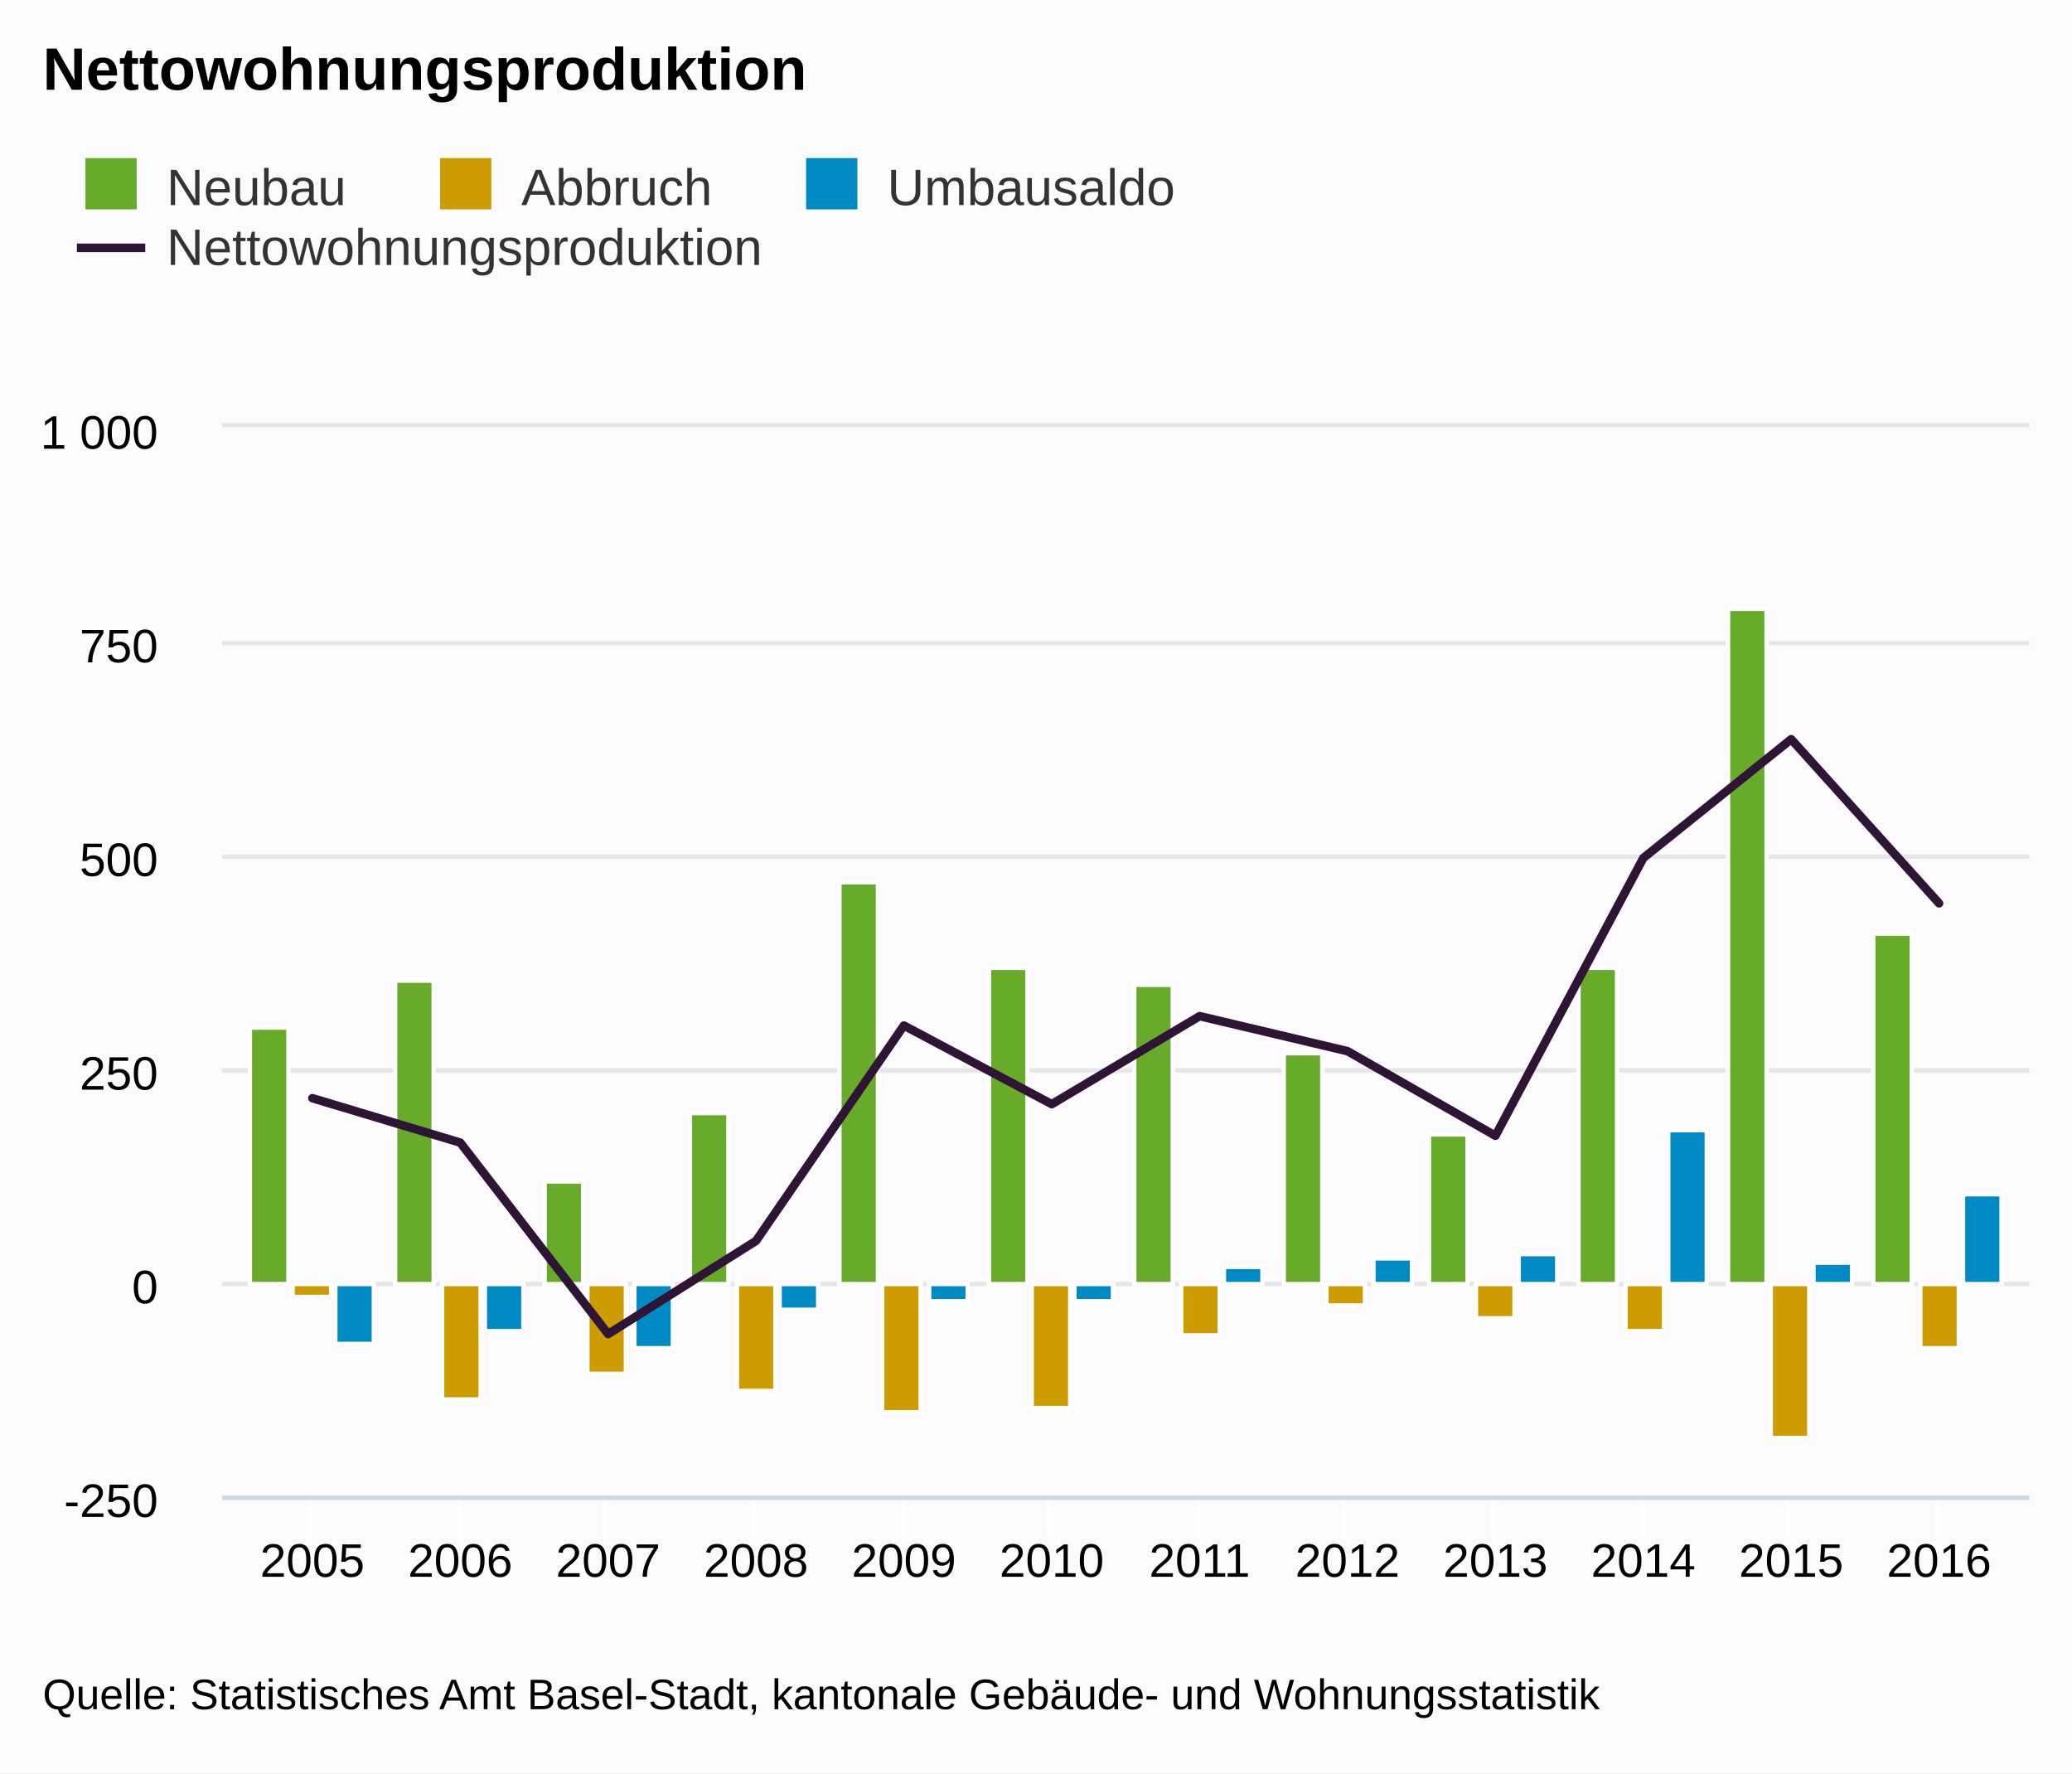
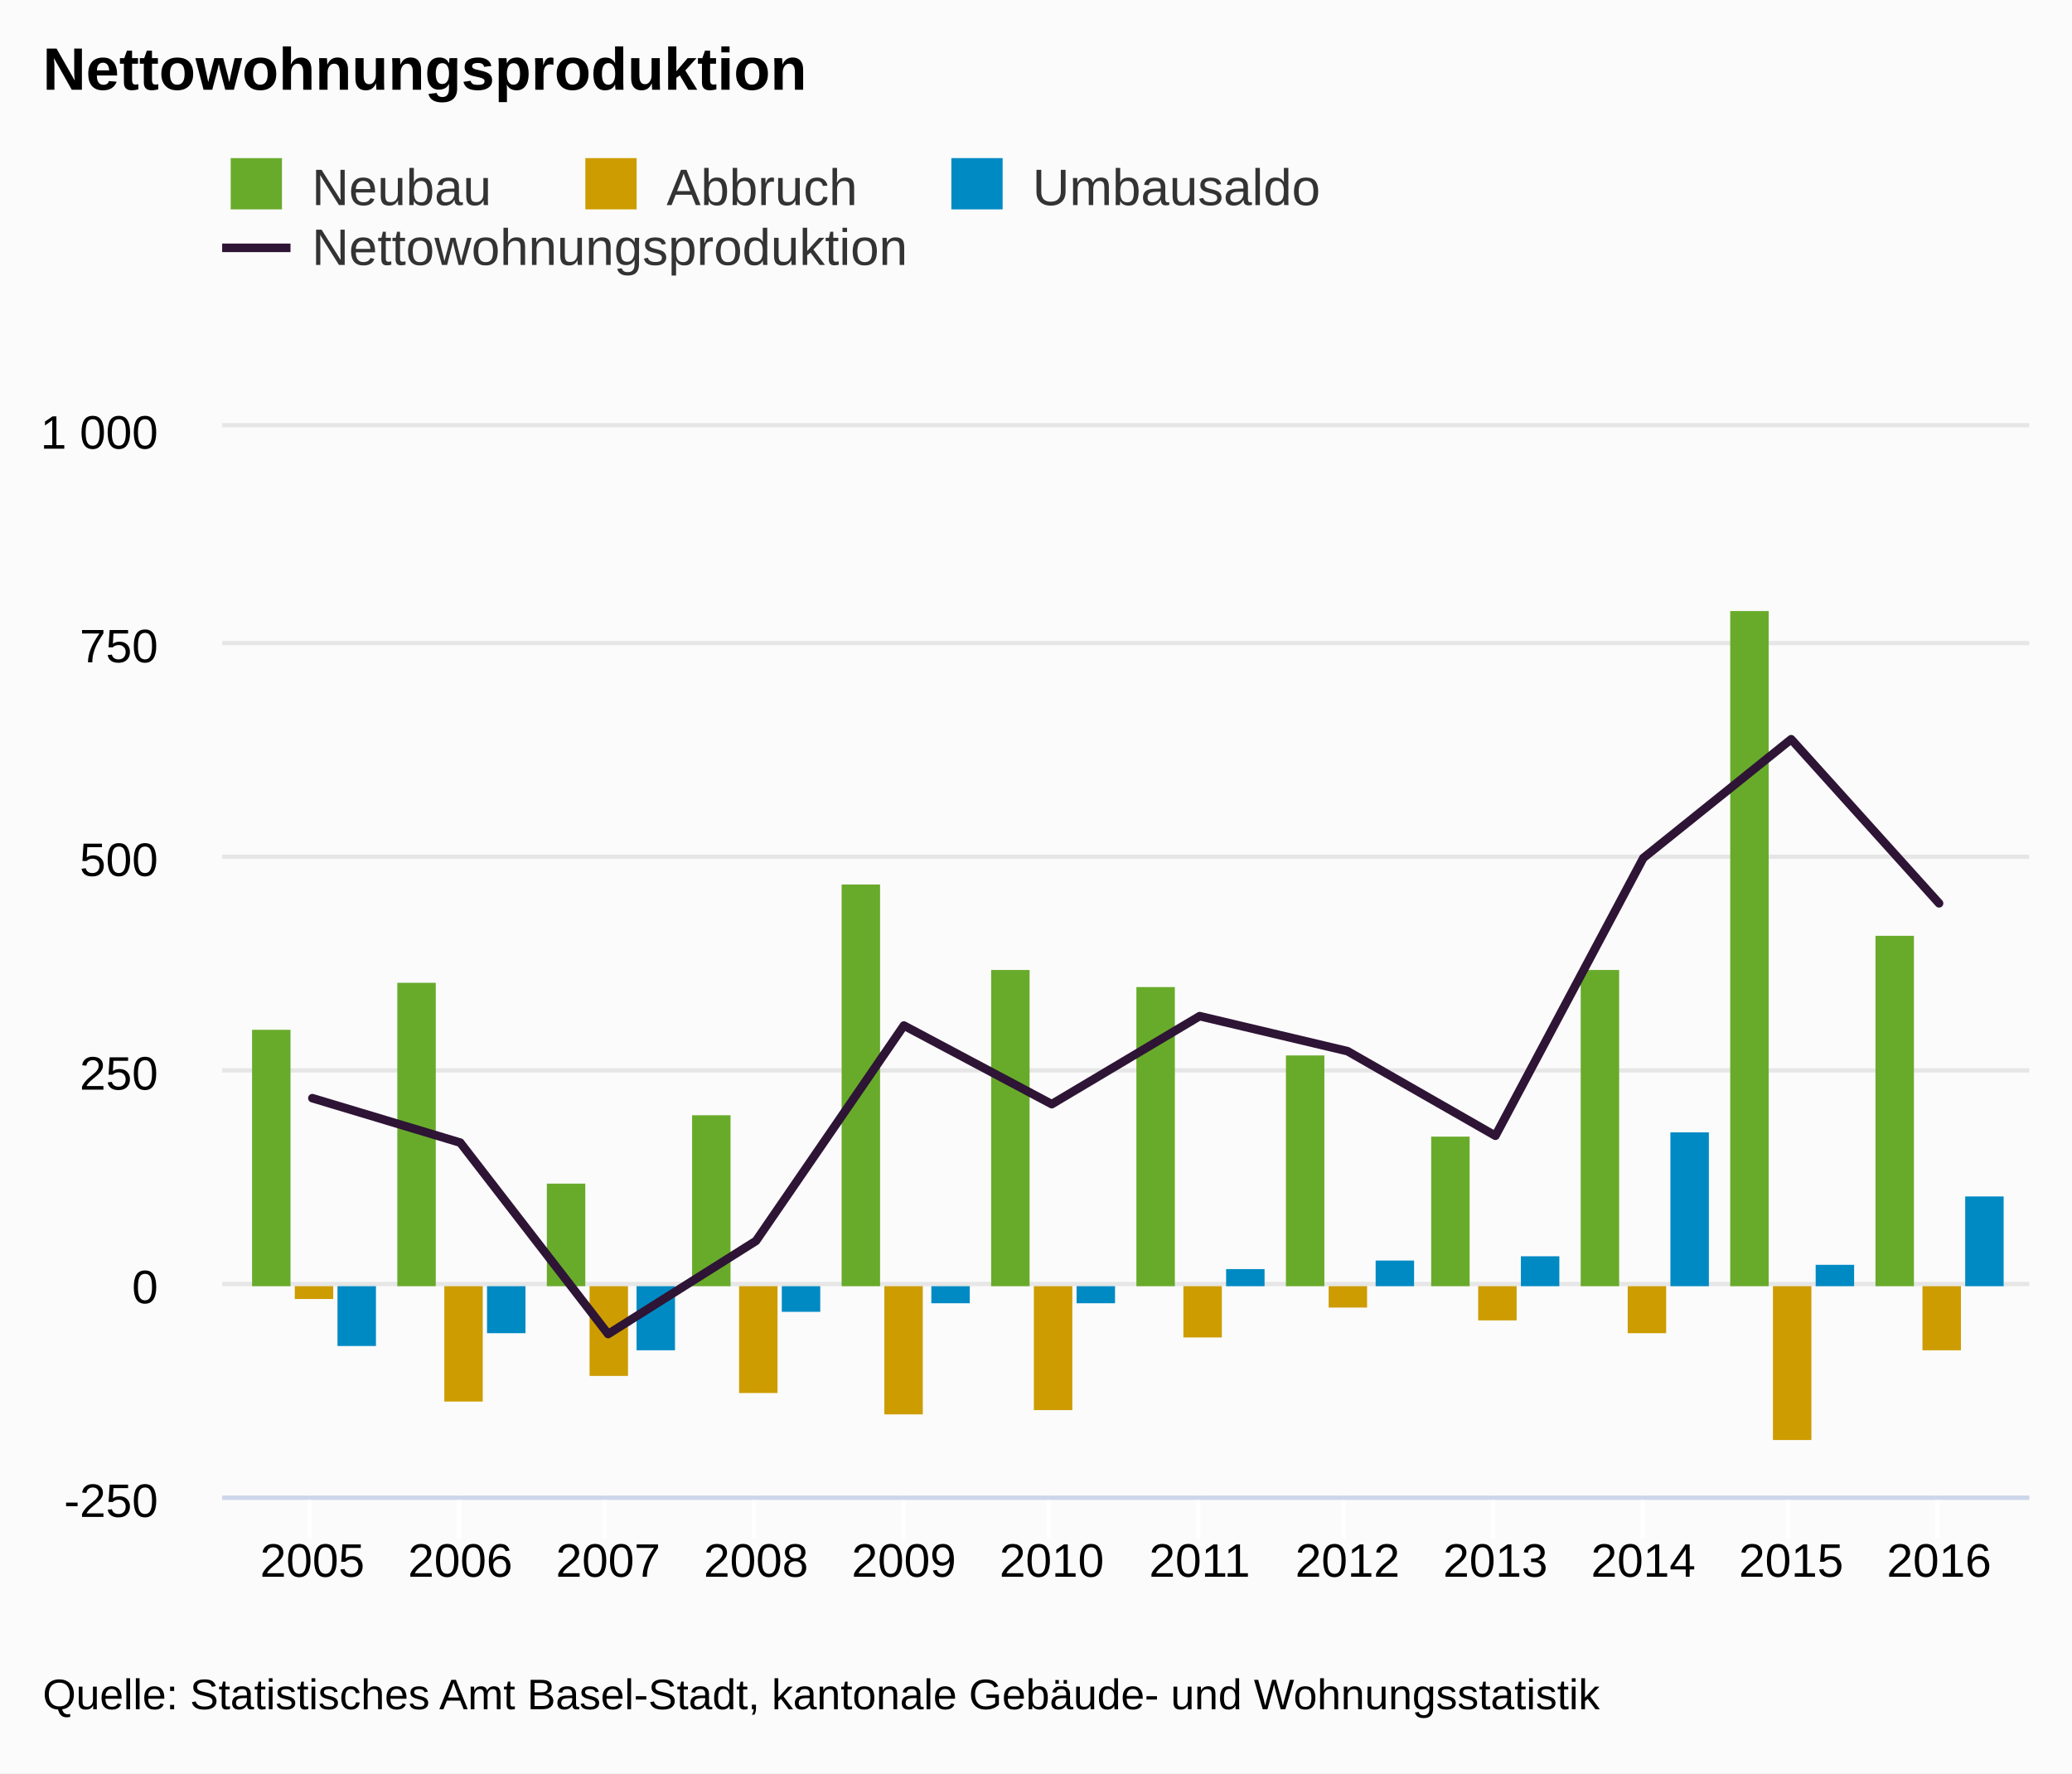
<svg xmlns="http://www.w3.org/2000/svg" version="1.1" class="highcharts-root" style="font-family:arial;font-size:12px;" viewBox="0 0 485 415">
  <defs>
    <clipPath>
      <rect x="0" y="0" width="423" height="250" fill="none" />
    </clipPath>
    <clipPath id="a">
      <rect x="0" y="0" width="423" height="250" fill="none" />
    </clipPath>
  </defs>
  <rect fill="#fbfbfb" class="highcharts-background" x="0" y="0" width="485" height="415" rx="0" ry="0" />
  <rect fill="none" class="highcharts-plot-background" x="52" y="100" width="423" height="250" />
  <g class="highcharts-pane-group" />
  <g class="highcharts-grid highcharts-xaxis-grid ">
    <path fill="none" class="highcharts-grid-line" d="M 72.5 100 L 72.5 350" opacity="1" />
    <path fill="none" class="highcharts-grid-line" d="M 107.5 100 L 107.5 350" opacity="1" />
    <path fill="none" class="highcharts-grid-line" d="M 141.5 100 L 141.5 350" opacity="1" />
    <path fill="none" class="highcharts-grid-line" d="M 176.5 100 L 176.5 350" opacity="1" />
    <path fill="none" class="highcharts-grid-line" d="M 211.5 100 L 211.5 350" opacity="1" />
    <path fill="none" class="highcharts-grid-line" d="M 245.5 100 L 245.5 350" opacity="1" />
    <path fill="none" class="highcharts-grid-line" d="M 280.5 100 L 280.5 350" opacity="1" />
    <path fill="none" class="highcharts-grid-line" d="M 314.5 100 L 314.5 350" opacity="1" />
    <path fill="none" class="highcharts-grid-line" d="M 349.5 100 L 349.5 350" opacity="1" />
    <path fill="none" class="highcharts-grid-line" d="M 384.5 100 L 384.5 350" opacity="1" />
    <path fill="none" class="highcharts-grid-line" d="M 418.5 100 L 418.5 350" opacity="1" />
    <path fill="none" class="highcharts-grid-line" d="M 453.5 100 L 453.5 350" opacity="1" />
  </g>
  <g class="highcharts-grid highcharts-yaxis-grid ">
    <path fill="none" stroke="#e6e6e6" stroke-width="1" class="highcharts-grid-line" d="M 52 350.5 L 475 350.5" opacity="1" />
    <path fill="none" stroke="#e6e6e6" stroke-width="1" class="highcharts-grid-line" d="M 52 300.5 L 475 300.5" opacity="1" />
    <path fill="none" stroke="#e6e6e6" stroke-width="1" class="highcharts-grid-line" d="M 52 250.5 L 475 250.5" opacity="1" />
    <path fill="none" stroke="#e6e6e6" stroke-width="1" class="highcharts-grid-line" d="M 52 200.5 L 475 200.5" opacity="1" />
    <path fill="none" stroke="#e6e6e6" stroke-width="1" class="highcharts-grid-line" d="M 52 150.5 L 475 150.5" opacity="1" />
    <path fill="none" stroke="#e6e6e6" stroke-width="1" class="highcharts-grid-line" d="M 52 99.5 L 475 99.5" opacity="1" />
  </g>
  <rect fill="none" class="highcharts-plot-border" x="52" y="100" width="423" height="250" />
  <g class="highcharts-axis highcharts-xaxis ">
    <path fill="none" class="highcharts-tick" stroke="#FFFFFF" stroke-width="1" d="M 72.5 350 L 72.5 360" opacity="1" />
    <path fill="none" class="highcharts-tick" stroke="#FFFFFF" stroke-width="1" d="M 107.5 350 L 107.5 360" opacity="1" />
    <path fill="none" class="highcharts-tick" stroke="#FFFFFF" stroke-width="1" d="M 141.5 350 L 141.5 360" opacity="1" />
    <path fill="none" class="highcharts-tick" stroke="#FFFFFF" stroke-width="1" d="M 176.5 350 L 176.5 360" opacity="1" />
    <path fill="none" class="highcharts-tick" stroke="#FFFFFF" stroke-width="1" d="M 211.5 350 L 211.5 360" opacity="1" />
    <path fill="none" class="highcharts-tick" stroke="#FFFFFF" stroke-width="1" d="M 245.5 350 L 245.5 360" opacity="1" />
    <path fill="none" class="highcharts-tick" stroke="#FFFFFF" stroke-width="1" d="M 280.5 350 L 280.5 360" opacity="1" />
    <path fill="none" class="highcharts-tick" stroke="#FFFFFF" stroke-width="1" d="M 314.5 350 L 314.5 360" opacity="1" />
    <path fill="none" class="highcharts-tick" stroke="#FFFFFF" stroke-width="1" d="M 349.5 350 L 349.5 360" opacity="1" />
    <path fill="none" class="highcharts-tick" stroke="#FFFFFF" stroke-width="1" d="M 384.5 350 L 384.5 360" opacity="1" />
    <path fill="none" class="highcharts-tick" stroke="#FFFFFF" stroke-width="1" d="M 418.5 350 L 418.5 360" opacity="1" />
    <path fill="none" class="highcharts-tick" stroke="#FFFFFF" stroke-width="1" d="M 453.5 350 L 453.5 360" opacity="1" />
    <path fill="none" class="highcharts-axis-line" stroke="#ccd6eb" stroke-width="1" d="M 52 350.5 L 475 350.5" />
  </g>
  <g class="highcharts-axis highcharts-yaxis ">
    <path fill="none" class="highcharts-axis-line" d="M 52 100 L 52 350" />
  </g>
  <g class="highcharts-series-group">
    <g class="highcharts-series highcharts-series-0 highcharts-column-series highcharts-color-undefined " transform="translate(52,100) scale(1 1)" clip-path="url(#a)">
-       <rect x="6.5" y="140.5" width="9" height="60" fill="#68ab2b" stroke="#ffffff" stroke-width="1" class="highcharts-point" />
-       <rect x="40.5" y="129.5" width="9" height="71" fill="#68ab2b" stroke="#ffffff" stroke-width="1" class="highcharts-point" />
-       <rect x="75.5" y="176.5" width="9" height="24" fill="#68ab2b" stroke="#ffffff" stroke-width="1" class="highcharts-point" />
-       <rect x="109.5" y="160.5" width="9" height="40" fill="#68ab2b" stroke="#ffffff" stroke-width="1" class="highcharts-point" />
-       <rect x="144.5" y="106.5" width="9" height="94" fill="#68ab2b" stroke="#ffffff" stroke-width="1" class="highcharts-point" />
-       <rect x="179.5" y="126.5" width="9" height="74" fill="#68ab2b" stroke="#ffffff" stroke-width="1" class="highcharts-point" />
-       <rect x="213.5" y="130.5" width="9" height="70" fill="#68ab2b" stroke="#ffffff" stroke-width="1" class="highcharts-point" />
-       <rect x="248.5" y="146.5" width="9" height="54" fill="#68ab2b" stroke="#ffffff" stroke-width="1" class="highcharts-point" />
-       <rect x="282.5" y="165.5" width="9" height="35" fill="#68ab2b" stroke="#ffffff" stroke-width="1" class="highcharts-point" />
-       <rect x="317.5" y="126.5" width="9" height="74" fill="#68ab2b" stroke="#ffffff" stroke-width="1" class="highcharts-point" />
-       <rect x="352.5" y="42.5" width="9" height="158" fill="#68ab2b" stroke="#ffffff" stroke-width="1" class="highcharts-point" />
-       <rect x="386.5" y="118.5" width="9" height="82" fill="#68ab2b" stroke="#ffffff" stroke-width="1" class="highcharts-point" />
+       <rect x="7" y="141" width="9" height="60" fill="#68ab2b" class="highcharts-point" />
+       <rect x="41" y="130" width="9" height="71" fill="#68ab2b" class="highcharts-point" />
+       <rect x="76" y="177" width="9" height="24" fill="#68ab2b" class="highcharts-point" />
+       <rect x="110" y="161" width="9" height="40" fill="#68ab2b" class="highcharts-point" />
+       <rect x="145" y="107" width="9" height="94" fill="#68ab2b" class="highcharts-point" />
+       <rect x="180" y="127" width="9" height="74" fill="#68ab2b" class="highcharts-point" />
+       <rect x="214" y="131" width="9" height="70" fill="#68ab2b" class="highcharts-point" />
+       <rect x="249" y="147" width="9" height="54" fill="#68ab2b" class="highcharts-point" />
+       <rect x="283" y="166" width="9" height="35" fill="#68ab2b" class="highcharts-point" />
+       <rect x="318" y="127" width="9" height="74" fill="#68ab2b" class="highcharts-point" />
+       <rect x="353" y="43" width="9" height="158" fill="#68ab2b" class="highcharts-point" />
+       <rect x="387" y="119" width="9" height="82" fill="#68ab2b" class="highcharts-point" />
    </g>
    <g class="highcharts-markers highcharts-series-0 highcharts-column-series highcharts-color-undefined " transform="translate(52,100) scale(1 1)" clip-path="none" />
    <g class="highcharts-series highcharts-series-1 highcharts-column-series highcharts-color-undefined " transform="translate(52,100) scale(1 1)" clip-path="url(#a)">
-       <rect x="16.5" y="200.5" width="9" height="3" fill="#cd9c00" stroke="#ffffff" stroke-width="1" class="highcharts-point highcharts-negative" />
-       <rect x="51.5" y="200.5" width="9" height="27" fill="#cd9c00" stroke="#ffffff" stroke-width="1" class="highcharts-point highcharts-negative" />
-       <rect x="85.5" y="200.5" width="9" height="21" fill="#cd9c00" stroke="#ffffff" stroke-width="1" class="highcharts-point highcharts-negative" />
-       <rect x="120.5" y="200.5" width="9" height="25" fill="#cd9c00" stroke="#ffffff" stroke-width="1" class="highcharts-point highcharts-negative" />
-       <rect x="154.5" y="200.5" width="9" height="30" fill="#cd9c00" stroke="#ffffff" stroke-width="1" class="highcharts-point highcharts-negative" />
-       <rect x="189.5" y="200.5" width="9" height="29" fill="#cd9c00" stroke="#ffffff" stroke-width="1" class="highcharts-point highcharts-negative" />
-       <rect x="224.5" y="200.5" width="9" height="12" fill="#cd9c00" stroke="#ffffff" stroke-width="1" class="highcharts-point highcharts-negative" />
-       <rect x="258.5" y="200.5" width="9" height="5" fill="#cd9c00" stroke="#ffffff" stroke-width="1" class="highcharts-point highcharts-negative" />
-       <rect x="293.5" y="200.5" width="9" height="8" fill="#cd9c00" stroke="#ffffff" stroke-width="1" class="highcharts-point highcharts-negative" />
-       <rect x="328.5" y="200.5" width="9" height="11" fill="#cd9c00" stroke="#ffffff" stroke-width="1" class="highcharts-point highcharts-negative" />
-       <rect x="362.5" y="200.5" width="9" height="36" fill="#cd9c00" stroke="#ffffff" stroke-width="1" class="highcharts-point highcharts-negative" />
-       <rect x="397.5" y="200.5" width="9" height="15" fill="#cd9c00" stroke="#ffffff" stroke-width="1" class="highcharts-point highcharts-negative" />
+       <rect x="17" y="201" width="9" height="3" fill="#cd9c00" class="highcharts-point highcharts-negative" />
+       <rect x="52" y="201" width="9" height="27" fill="#cd9c00" class="highcharts-point highcharts-negative" />
+       <rect x="86" y="201" width="9" height="21" fill="#cd9c00" class="highcharts-point highcharts-negative" />
+       <rect x="121" y="201" width="9" height="25" fill="#cd9c00" class="highcharts-point highcharts-negative" />
+       <rect x="155" y="201" width="9" height="30" fill="#cd9c00" class="highcharts-point highcharts-negative" />
+       <rect x="190" y="201" width="9" height="29" fill="#cd9c00" class="highcharts-point highcharts-negative" />
+       <rect x="225" y="201" width="9" height="12" fill="#cd9c00" class="highcharts-point highcharts-negative" />
+       <rect x="259" y="201" width="9" height="5" fill="#cd9c00" class="highcharts-point highcharts-negative" />
+       <rect x="294" y="201" width="9" height="8" fill="#cd9c00" class="highcharts-point highcharts-negative" />
+       <rect x="329" y="201" width="9" height="11" fill="#cd9c00" class="highcharts-point highcharts-negative" />
+       <rect x="363" y="201" width="9" height="36" fill="#cd9c00" class="highcharts-point highcharts-negative" />
+       <rect x="398" y="201" width="9" height="15" fill="#cd9c00" class="highcharts-point highcharts-negative" />
    </g>
    <g class="highcharts-markers highcharts-series-1 highcharts-column-series highcharts-color-undefined " transform="translate(52,100) scale(1 1)" clip-path="none" />
    <g class="highcharts-series highcharts-series-2 highcharts-column-series highcharts-color-undefined " transform="translate(52,100) scale(1 1)" clip-path="url(#a)">
-       <rect x="26.5" y="200.5" width="9" height="14" fill="#008ac3" stroke="#ffffff" stroke-width="1" class="highcharts-point highcharts-negative" />
-       <rect x="61.5" y="200.5" width="9" height="11" fill="#008ac3" stroke="#ffffff" stroke-width="1" class="highcharts-point highcharts-negative" />
-       <rect x="96.5" y="200.5" width="9" height="15" fill="#008ac3" stroke="#ffffff" stroke-width="1" class="highcharts-point highcharts-negative" />
-       <rect x="130.5" y="200.5" width="9" height="6" fill="#008ac3" stroke="#ffffff" stroke-width="1" class="highcharts-point highcharts-negative" />
-       <rect x="165.5" y="200.5" width="9" height="4" fill="#008ac3" stroke="#ffffff" stroke-width="1" class="highcharts-point highcharts-negative" />
-       <rect x="199.5" y="200.5" width="9" height="4" fill="#008ac3" stroke="#ffffff" stroke-width="1" class="highcharts-point highcharts-negative" />
-       <rect x="234.5" y="196.5" width="9" height="4" fill="#008ac3" stroke="#ffffff" stroke-width="1" class="highcharts-point" />
-       <rect x="269.5" y="194.5" width="9" height="6" fill="#008ac3" stroke="#ffffff" stroke-width="1" class="highcharts-point" />
-       <rect x="303.5" y="193.5" width="9" height="7" fill="#008ac3" stroke="#ffffff" stroke-width="1" class="highcharts-point" />
-       <rect x="338.5" y="164.5" width="9" height="36" fill="#008ac3" stroke="#ffffff" stroke-width="1" class="highcharts-point" />
-       <rect x="372.5" y="195.5" width="9" height="5" fill="#008ac3" stroke="#ffffff" stroke-width="1" class="highcharts-point" />
-       <rect x="407.5" y="179.5" width="9" height="21" fill="#008ac3" stroke="#ffffff" stroke-width="1" class="highcharts-point" />
+       <rect x="27" y="201" width="9" height="14" fill="#008ac3" class="highcharts-point highcharts-negative" />
+       <rect x="62" y="201" width="9" height="11" fill="#008ac3" class="highcharts-point highcharts-negative" />
+       <rect x="97" y="201" width="9" height="15" fill="#008ac3" class="highcharts-point highcharts-negative" />
+       <rect x="131" y="201" width="9" height="6" fill="#008ac3" class="highcharts-point highcharts-negative" />
+       <rect x="166" y="201" width="9" height="4" fill="#008ac3" class="highcharts-point highcharts-negative" />
+       <rect x="200" y="201" width="9" height="4" fill="#008ac3" class="highcharts-point highcharts-negative" />
+       <rect x="235" y="197" width="9" height="4" fill="#008ac3" class="highcharts-point" />
+       <rect x="270" y="195" width="9" height="6" fill="#008ac3" class="highcharts-point" />
+       <rect x="304" y="194" width="9" height="7" fill="#008ac3" class="highcharts-point" />
+       <rect x="339" y="165" width="9" height="36" fill="#008ac3" class="highcharts-point" />
+       <rect x="373" y="196" width="9" height="5" fill="#008ac3" class="highcharts-point" />
+       <rect x="408" y="180" width="9" height="21" fill="#008ac3" class="highcharts-point" />
    </g>
    <g class="highcharts-markers highcharts-series-2 highcharts-column-series highcharts-color-undefined " transform="translate(52,100) scale(1 1)" clip-path="none" />
    <g class="highcharts-series highcharts-series-3 highcharts-line-series highcharts-color-undefined " transform="translate(52,100) scale(1 1)" clip-path="url(#a)">
      <path fill="none" d="M 21.115 157 L 55.731 167.4 L 90.346 212.2 L 124.962 190.4 L 159.577 140 L 194.192 158.4 L 228.808 137.8 L 263.423 146 L 298.038 165.8 L 332.654 100.8 L 367.269 73 L 401.885 111.4" class="highcharts-graph" stroke="#2e1435" stroke-width="2" stroke-linejoin="round" stroke-linecap="round" />
    </g>
    <g class="highcharts-markers highcharts-series-3 highcharts-line-series highcharts-color-undefined " transform="translate(52,100) scale(1 1)" clip-path="none" />
  </g>
  <text x="10" text-anchor="start" class="highcharts-title" style="color:#000000;font-size:14px;font-weight:bold;fill:#000000;" y="21">
    <tspan>Nettowohnungsproduktion</tspan>
  </text>
-   <g class="highcharts-legend" transform="translate(10,30)">
+   <g class="highcharts-legend" transform="translate(44,30)">
    <rect fill="none" class="highcharts-legend-box" rx="0" ry="0" x="0" y="0" width="273" height="39" visibility="visible" />
    <g>
      <g>
        <g class="highcharts-legend-item highcharts-column-series highcharts-color-undefined highcharts-series-0" transform="translate(8,3)">
          <text x="21" style="color:#333333;font-size:12px;font-weight:normal;cursor:pointer;fill:#333333;" text-anchor="start" y="15">
            <tspan>Neubau</tspan>
          </text>
          <rect x="2" y="4" width="12" height="12" fill="#68ab2b" class="highcharts-point" />
        </g>
        <g class="highcharts-legend-item highcharts-column-series highcharts-color-undefined highcharts-series-1" transform="translate(91.01562,3)">
          <text x="21" y="15" style="color:#333333;font-size:12px;font-weight:normal;cursor:pointer;fill:#333333;" text-anchor="start">
            <tspan>Abbruch</tspan>
          </text>
          <rect x="2" y="4" width="12" height="12" fill="#cd9c00" class="highcharts-point" />
        </g>
        <g class="highcharts-legend-item highcharts-column-series highcharts-color-undefined highcharts-series-2" transform="translate(176.6875,3)">
          <text x="21" y="15" style="color:#333333;font-size:12px;font-weight:normal;cursor:pointer;fill:#333333;" text-anchor="start">
            <tspan>Umbausaldo</tspan>
          </text>
          <rect x="2" y="4" width="12" height="12" fill="#008ac3" class="highcharts-point" />
        </g>
        <g class="highcharts-legend-item highcharts-line-series highcharts-color-undefined highcharts-series-3" transform="translate(8,17)">
          <path fill="none" d="M 0 11 L 16 11" class="highcharts-graph" stroke="#2e1435" stroke-width="2" />
          <text x="21" y="15" style="color:#333333;font-size:12px;font-weight:normal;cursor:pointer;fill:#333333;" text-anchor="start">
            <tspan>Nettowohnungsproduktion</tspan>
          </text>
        </g>
      </g>
    </g>
  </g>
  <g class="highcharts-axis-labels highcharts-xaxis-labels ">
    <text x="73.115" style="color:#000000;cursor:default;font-size:11px;fill:#000000;" text-anchor="middle" transform="translate(0,0)" y="369" opacity="1">
      2005
    </text>
    <text x="107.731" style="color:#000000;cursor:default;font-size:11px;fill:#000000;" text-anchor="middle" transform="translate(0,0)" y="369" opacity="1">
      2006
    </text>
    <text x="142.346" style="color:#000000;cursor:default;font-size:11px;fill:#000000;" text-anchor="middle" transform="translate(0,0)" y="369" opacity="1">
      2007
    </text>
    <text x="176.962" style="color:#000000;cursor:default;font-size:11px;fill:#000000;" text-anchor="middle" transform="translate(0,0)" y="369" opacity="1">
      2008
    </text>
    <text x="211.577" style="color:#000000;cursor:default;font-size:11px;fill:#000000;" text-anchor="middle" transform="translate(0,0)" y="369" opacity="1">
      2009
    </text>
    <text x="246.192" style="color:#000000;cursor:default;font-size:11px;fill:#000000;" text-anchor="middle" transform="translate(0,0)" y="369" opacity="1">
      2010
    </text>
    <text x="280.808" style="color:#000000;cursor:default;font-size:11px;fill:#000000;" text-anchor="middle" transform="translate(0,0)" y="369" opacity="1">
      2011
    </text>
    <text x="315.423" style="color:#000000;cursor:default;font-size:11px;fill:#000000;" text-anchor="middle" transform="translate(0,0)" y="369" opacity="1">
      2012
    </text>
    <text x="350.038" style="color:#000000;cursor:default;font-size:11px;fill:#000000;" text-anchor="middle" transform="translate(0,0)" y="369" opacity="1">
      2013
    </text>
    <text x="384.654" style="color:#000000;cursor:default;font-size:11px;fill:#000000;" text-anchor="middle" transform="translate(0,0)" y="369" opacity="1">
      2014
    </text>
    <text x="419.269" style="color:#000000;cursor:default;font-size:11px;fill:#000000;" text-anchor="middle" transform="translate(0,0)" y="369" opacity="1">
      2015
    </text>
    <text x="453.885" style="color:#000000;cursor:default;font-size:11px;fill:#000000;" text-anchor="middle" transform="translate(0,0)" y="369" opacity="1">
      2016
    </text>
  </g>
  <g class="highcharts-axis-labels highcharts-yaxis-labels ">
    <text x="37" style="color:#000000;cursor:default;font-size:11px;fill:#000000;" text-anchor="end" transform="translate(0,0)" y="355" opacity="1">
      <tspan>-250</tspan>
    </text>
    <text x="37" style="color:#000000;cursor:default;font-size:11px;fill:#000000;" text-anchor="end" transform="translate(0,0)" y="305" opacity="1">
      <tspan>0</tspan>
    </text>
    <text x="37" style="color:#000000;cursor:default;font-size:11px;fill:#000000;" text-anchor="end" transform="translate(0,0)" y="255" opacity="1">
      <tspan>250</tspan>
    </text>
    <text x="37" style="color:#000000;cursor:default;font-size:11px;fill:#000000;" text-anchor="end" transform="translate(0,0)" y="205" opacity="1">
      <tspan>500</tspan>
    </text>
    <text x="37" style="color:#000000;cursor:default;font-size:11px;fill:#000000;" text-anchor="end" transform="translate(0,0)" y="155" opacity="1">
      <tspan>750</tspan>
    </text>
    <text x="37" style="color:#000000;cursor:default;font-size:11px;fill:#000000;" text-anchor="end" transform="translate(0,0)" y="105" opacity="1">
      <tspan>1 000</tspan>
    </text>
  </g>
  <text x="10" class="highcharts-credits" text-anchor="start" style="cursor:default;color:#000000;font-size:10px;fill:#000000;" y="400">
    <tspan>Quelle: Statistisches Amt Basel-Stadt, kantonale Gebäude- und Wohnungsstatistik</tspan>
  </text>
</svg>
